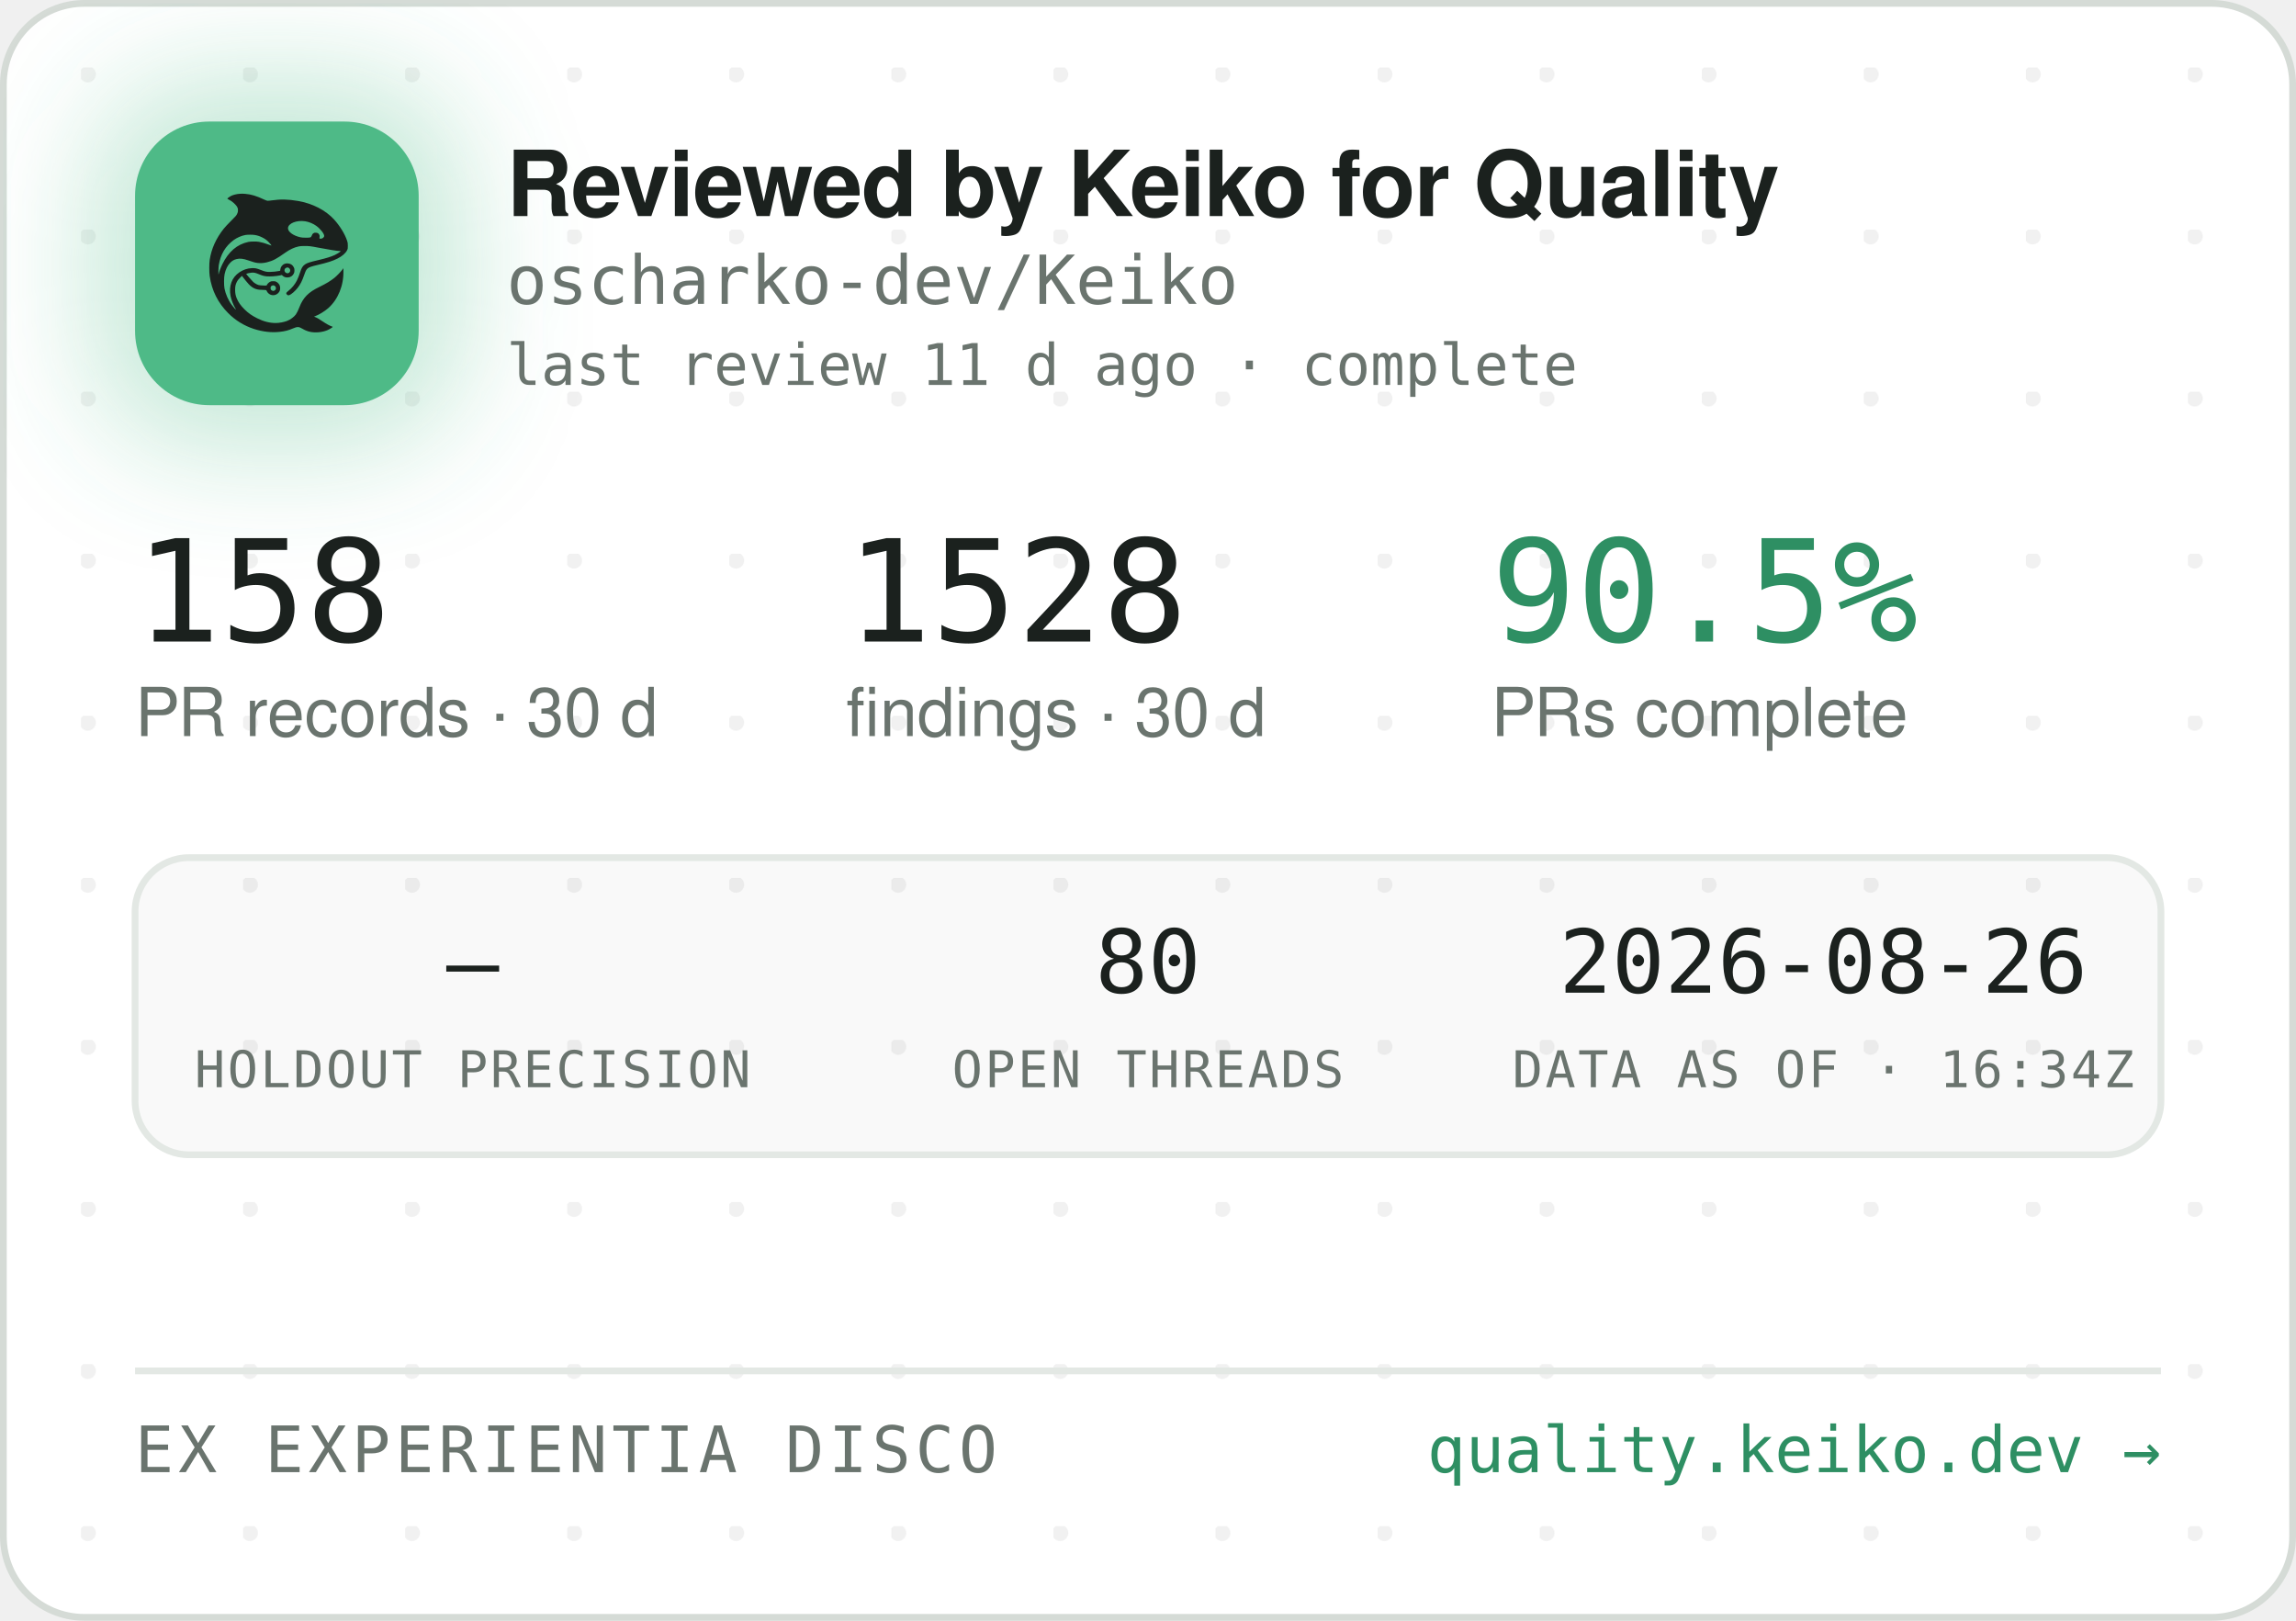
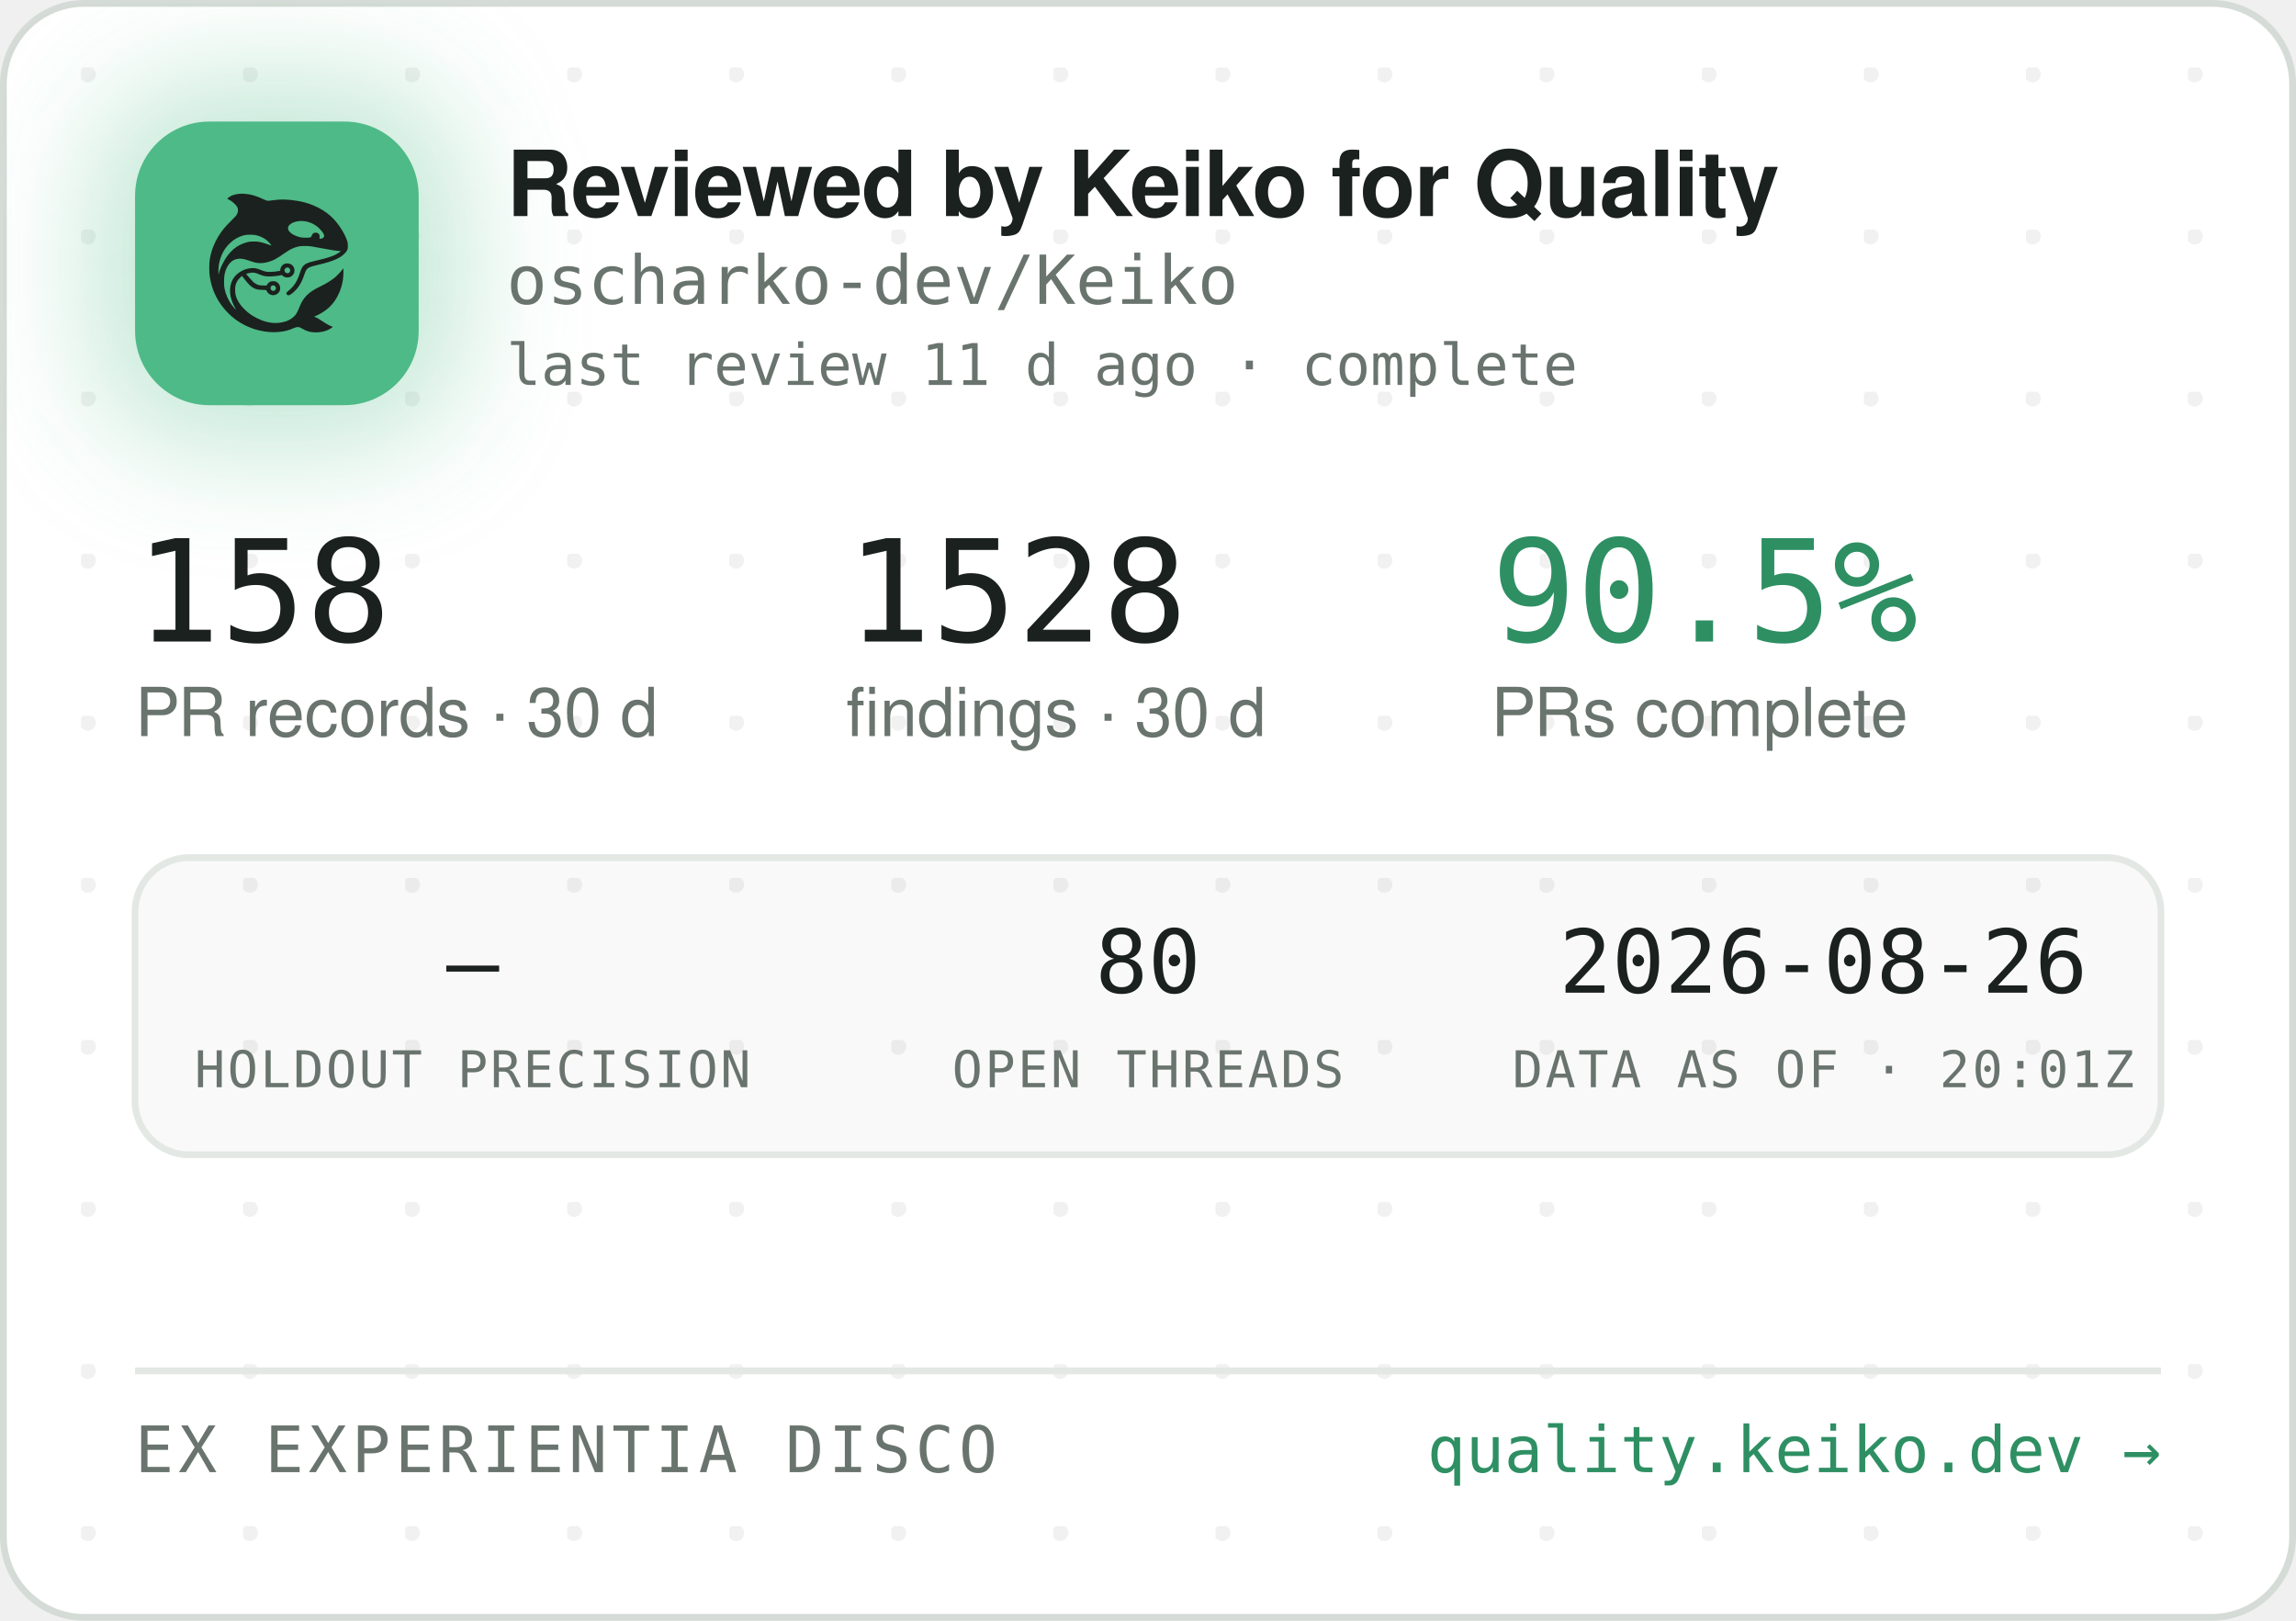
<svg xmlns="http://www.w3.org/2000/svg" width="340" height="240" viewBox="0 0 340 240" role="img" aria-label="Reviewed by Keiko for Quality — oscharko-dev/Keiko">
  <defs>
    <pattern id="dots" width="24" height="24" patternUnits="userSpaceOnUse" x="12" y="10">
      <circle cx="1" cy="1" r="1.2" fill="rgba(27,33,30,0.06)" />
    </pattern>
    <filter id="glow" x="-60%" y="-60%" width="220%" height="220%">
      <feGaussianBlur stdDeviation="9" />
    </filter>
    <clipPath id="card">
      <rect x="0.5" y="0.5" width="339" height="239" rx="12" />
    </clipPath>
  </defs>
  <rect x="0.5" y="0.5" width="339" height="239" rx="12" fill="#FFFFFF" stroke="#D5DBD6" />
  <rect x="0.5" y="0.5" width="339" height="239" rx="12" fill="url(#dots)" />
  <g clip-path="url(#card)">
    <rect x="14" y="12" width="54" height="54" rx="16" fill="rgba(78,186,135,0.35)" filter="url(#glow)" />
    <rect x="20" y="18" width="42" height="42" rx="11" fill="#4EBA87" />
    <g transform="translate(24,22) scale(0.03320312)">
      <g transform="translate(1024 0) scale(-1 1)">
        <g transform="translate(1024, 1024) scale(-0.1, -0.1)" fill="#1B211E" stroke="none">
          <path d="M3465 8223 c-144 -8 -314 -52 -408 -105 -69 -39 -146 -99 -146 -113 0 -5 30 -24 68 -42 146 -70 323 -229 377 -340 25 -49 29 -70 29 -138 -1 -72 -5 -88 -39 -160 -36 -75 -54 -95 -265 -305 -134 -132 -270 -279 -331 -355 -339 -425 -552 -896 -626 -1390 -25 -165 -25 -549 0 -720 92 -645 368 -1196 826 -1655 322 -324 710 -562 1145 -704 389 -126 793 -172 1155 -130 235 27 377 63 579 149 205 87 268 86 423 -7 102 -62 231 -115 335 -138 247 -56 562 -26 794 74 92 40 244 136 232 146 -4 3 -26 12 -48 19 -86 28 -246 116 -385 211 -162 112 -284 182 -357 207 l-48 17 40 15 c185 70 436 223 595 363 438 386 695 1014 678 1663 l-3 120 -50 -70 c-64 -90 -248 -280 -350 -362 -171 -136 -366 -255 -645 -391 -288 -140 -442 -243 -590 -391 -136 -137 -247 -316 -325 -526 -47 -127 -114 -262 -160 -326 -79 -107 -237 -224 -384 -283 -136 -55 -355 -96 -514 -96 -274 0 -548 71 -832 215 -242 123 -375 216 -553 389 -175 171 -287 332 -361 517 -44 114 -63 216 -63 359 0 152 17 233 74 350 35 70 59 102 136 179 l95 94 21 -29 c55 -75 219 -277 277 -338 171 -183 337 -256 582 -256 56 0 126 -3 155 -7 53 -6 54 -7 76 -57 30 -66 97 -128 172 -156 151 -57 318 11 395 160 33 62 34 193 3 261 -30 64 -88 125 -148 157 -44 23 -63 27 -141 27 -78 0 -97 -4 -140 -27 -58 -30 -131 -105 -141 -142 -6 -25 -8 -26 -93 -26 -47 0 -131 5 -186 10 -87 8 -111 15 -182 51 -45 22 -109 66 -143 96 -59 53 -326 361 -319 367 14 11 179 47 241 52 102 9 177 -7 318 -66 158 -66 243 -89 357 -99 157 -12 413 5 582 40 l93 19 44 -39 c59 -52 135 -75 228 -69 117 8 212 72 262 176 23 47 28 71 28 138 0 70 -4 89 -29 138 -55 110 -145 167 -270 174 -65 3 -91 0 -137 -18 -107 -40 -183 -140 -195 -257 l-6 -52 -51 -11 c-104 -23 -285 -41 -411 -42 -149 -1 -211 12 -402 88 -186 74 -256 88 -403 81 -193 -8 -377 -70 -546 -182 -342 -228 -485 -611 -399 -1064 30 -157 119 -388 209 -541 20 -35 35 -64 33 -66 -8 -8 -111 108 -190 214 -154 206 -278 489 -324 737 -28 154 -25 492 6 635 46 216 133 391 256 514 82 82 161 128 271 156 152 39 300 23 529 -57 217 -76 308 -101 410 -114 137 -17 284 -7 426 30 272 70 414 145 809 425 217 153 399 238 610 283 64 14 129 18 265 18 197 0 269 -9 615 -76 461 -89 843 -149 952 -149 41 0 41 0 23 -20 -28 -31 -169 -119 -254 -158 -167 -77 -388 -145 -716 -222 -399 -93 -508 -128 -608 -194 -102 -68 -160 -160 -217 -346 -35 -115 -102 -286 -149 -378 -85 -168 -227 -341 -377 -458 -105 -82 -115 -107 -69 -162 29 -34 65 -44 109 -29 86 29 261 181 371 322 126 162 201 309 295 581 61 176 90 232 145 283 62 57 163 93 470 165 439 104 640 169 863 278 206 100 368 240 434 375 32 67 33 71 33 198 -1 120 -3 138 -34 229 -98 294 -319 655 -573 936 -381 421 -968 723 -1618 834 -448 76 -767 83 -1169 25 -80 -12 -165 -19 -190 -17 -26 3 -90 26 -146 53 -343 162 -576 233 -842 255 -114 9 -141 10 -248 3z m2926 -1227 c164 -27 346 -102 485 -202 181 -129 354 -348 354 -448 0 -64 -75 -126 -154 -126 -60 0 -63 4 -52 70 8 50 7 65 -9 100 -29 64 -74 93 -151 98 -54 4 -70 1 -107 -21 -42 -25 -61 -52 -91 -129 -25 -64 -55 -73 -246 -73 -121 0 -187 5 -248 18 -318 70 -556 242 -556 402 0 218 388 374 775 311z m-2249 -611 c119 -21 208 -50 321 -106 114 -56 177 -100 266 -184 67 -63 157 -173 148 -181 -2 -3 -61 18 -130 45 -131 52 -298 100 -427 122 -113 20 -367 17 -470 -4 -502 -106 -885 -433 -1160 -992 -70 -142 -160 -379 -160 -424 0 -9 -5 -23 -11 -31 -13 -19 -5 316 10 410 80 482 295 846 661 1117 145 107 350 197 522 228 100 18 326 18 430 0z m1485 -1456 c95 -36 119 -159 42 -223 -78 -66 -209 -1 -209 104 0 60 33 100 99 121 36 10 36 10 68 -2z m-591 -822 c29 -26 37 -42 40 -77 6 -54 -9 -86 -55 -117 -41 -28 -70 -29 -119 -4 -44 22 -62 55 -62 112 0 51 13 75 53 99 50 31 101 26 143 -13z" />
        </g>
      </g>
    </g>
    <text x="75" y="32" font-family="-apple-system,'Segoe UI',Helvetica,Arial,sans-serif" font-size="13.5" font-weight="650" letter-spacing="-0.14" fill="#1B211E">Reviewed by Keiko for Quality</text>
    <text x="75" y="45" font-family="'JetBrains Mono',SFMono-Regular,Consolas,Menlo,monospace" font-size="10" fill="#6A746E">oscharko-dev/Keiko</text>
    <text x="75" y="57" font-family="'JetBrains Mono',SFMono-Regular,Consolas,Menlo,monospace" font-size="8.5" fill="#6A746E">last review 11 d ago · complete</text>
    <text x="20" y="95" font-family="'JetBrains Mono',SFMono-Regular,Consolas,Menlo,monospace" font-size="21" fill="#1B211E">158</text>
    <text x="20" y="109" font-family="-apple-system,'Segoe UI',Helvetica,Arial,sans-serif" font-size="10" fill="#6A746E">PR records · 30 d</text>
    <text x="125.3" y="95" font-family="'JetBrains Mono',SFMono-Regular,Consolas,Menlo,monospace" font-size="21" fill="#1B211E">1528</text>
    <text x="125.3" y="109" font-family="-apple-system,'Segoe UI',Helvetica,Arial,sans-serif" font-size="10" fill="#6A746E">findings · 30 d</text>
    <text x="220.8" y="95" font-family="'JetBrains Mono',SFMono-Regular,Consolas,Menlo,monospace" font-size="21" fill="#2E8F63">90.5%</text>
    <text x="220.8" y="109" font-family="-apple-system,'Segoe UI',Helvetica,Arial,sans-serif" font-size="10" fill="#6A746E">PRs complete</text>
    <rect x="20" y="127" width="300" height="44" rx="8" fill="rgba(27,33,30,0.025)" stroke="#E3E8E4" />
    <text x="70" y="147" text-anchor="middle" font-family="'JetBrains Mono',SFMono-Regular,Consolas,Menlo,monospace" font-size="13" fill="#1B211E">—</text>
    <text x="70" y="161" text-anchor="middle" font-family="'JetBrains Mono',SFMono-Regular,Consolas,Menlo,monospace" font-size="7.5" letter-spacing="0.35" fill="#6A746E">HOLDOUT PRECISION</text>
    <text x="170" y="147" text-anchor="middle" font-family="'JetBrains Mono',SFMono-Regular,Consolas,Menlo,monospace" font-size="13" fill="#1B211E">80</text>
    <text x="170" y="161" text-anchor="middle" font-family="'JetBrains Mono',SFMono-Regular,Consolas,Menlo,monospace" font-size="7.5" letter-spacing="0.35" fill="#6A746E">OPEN THREADS</text>
    <text x="270" y="147" text-anchor="middle" font-family="'JetBrains Mono',SFMono-Regular,Consolas,Menlo,monospace" font-size="13" fill="#1B211E">2026-08-26</text>
-     <text x="270" y="161" text-anchor="middle" font-family="'JetBrains Mono',SFMono-Regular,Consolas,Menlo,monospace" font-size="7.5" letter-spacing="0.35" fill="#6A746E">DATA AS OF · 16:34Z</text>
+     <text x="270" y="161" text-anchor="middle" font-family="'JetBrains Mono',SFMono-Regular,Consolas,Menlo,monospace" font-size="7.5" letter-spacing="0.35" fill="#6A746E">DATA AS OF · 20:01Z</text>
    <line x1="20" y1="203" x2="320" y2="203" stroke="#E3E8E4" />
    <text x="20" y="218" font-family="'JetBrains Mono',SFMono-Regular,Consolas,Menlo,monospace" font-size="9.5" letter-spacing="0.7" fill="#6A746E">EX EXPERIENTIA DISCO</text>
    <text x="320" y="218" text-anchor="end" font-family="'JetBrains Mono',SFMono-Regular,Consolas,Menlo,monospace" font-size="9.5" fill="#2E8F63">quality.keiko.dev →</text>
  </g>
</svg>
